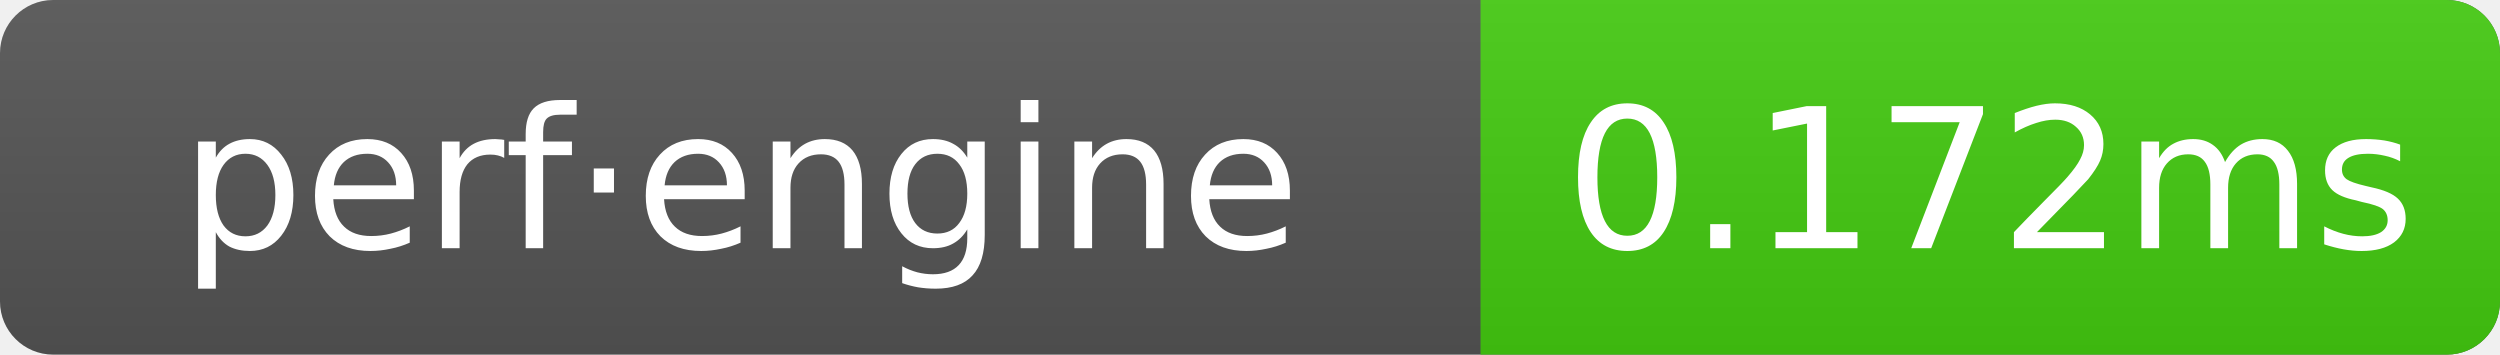
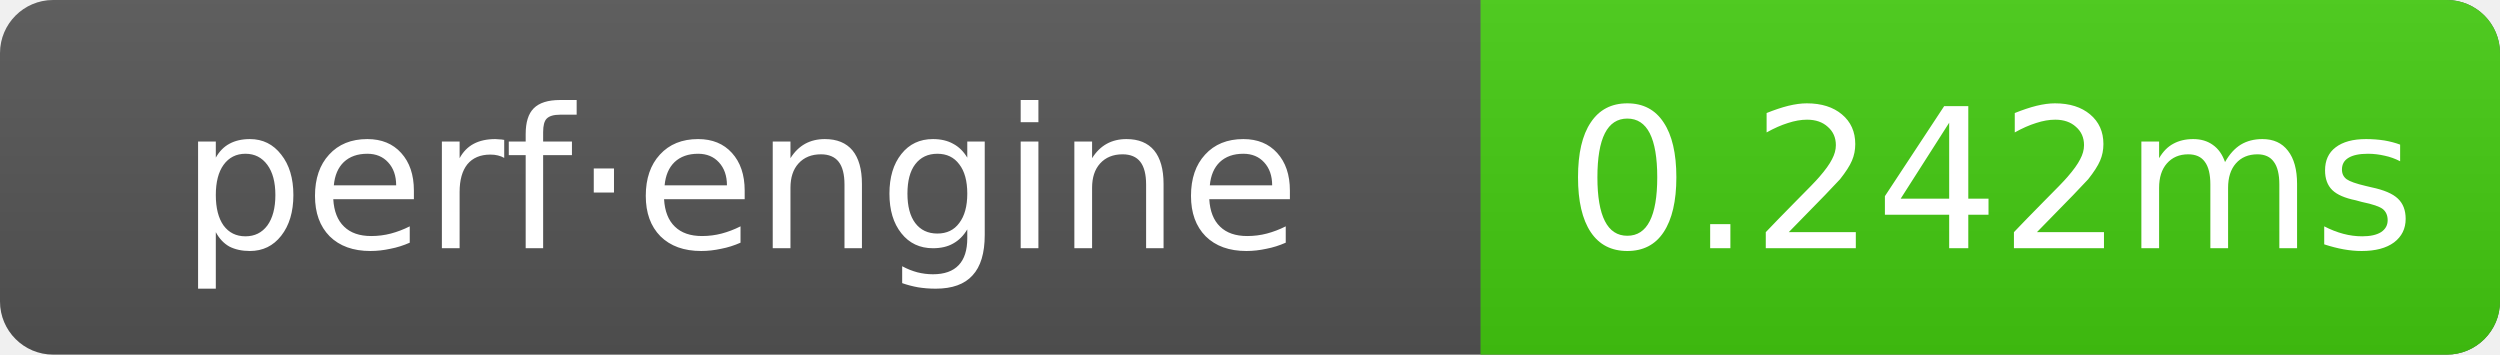
- <svg xmlns="http://www.w3.org/2000/svg" width="141" height="20" role="img" aria-label="perf·engine: 0.172ms">
+ <svg xmlns="http://www.w3.org/2000/svg" width="141" height="20" role="img" aria-label="perf·engine: 0.242ms">
  <linearGradient id="g" x2="0" y2="100%">
    <stop offset="0" stop-color="#bbb" stop-opacity=".1" />
    <stop offset="1" stop-opacity=".1" />
  </linearGradient>
  <clipPath id="r">
    <rect width="141" height="20" rx="3" fill="#fff" />
  </clipPath>
  <g clip-path="url(#r)">
    <rect width="141" height="20" fill="#555" />
    <rect x="83.5" width="57.5" height="20" fill="#4c1" />
    <rect width="141" height="20" fill="url(#g)" />
  </g>
  <g text-anchor="middle" font-family="Verdana,Geneva,DejaVu Sans,sans-serif" font-size="11" fill="#fff">
    <text x="41.75" y="14">perf·engine</text>
-     <text x="112.25" y="14">0.172ms</text>
+     <text x="112.25" y="14">0.242ms</text>
  </g>
</svg>
